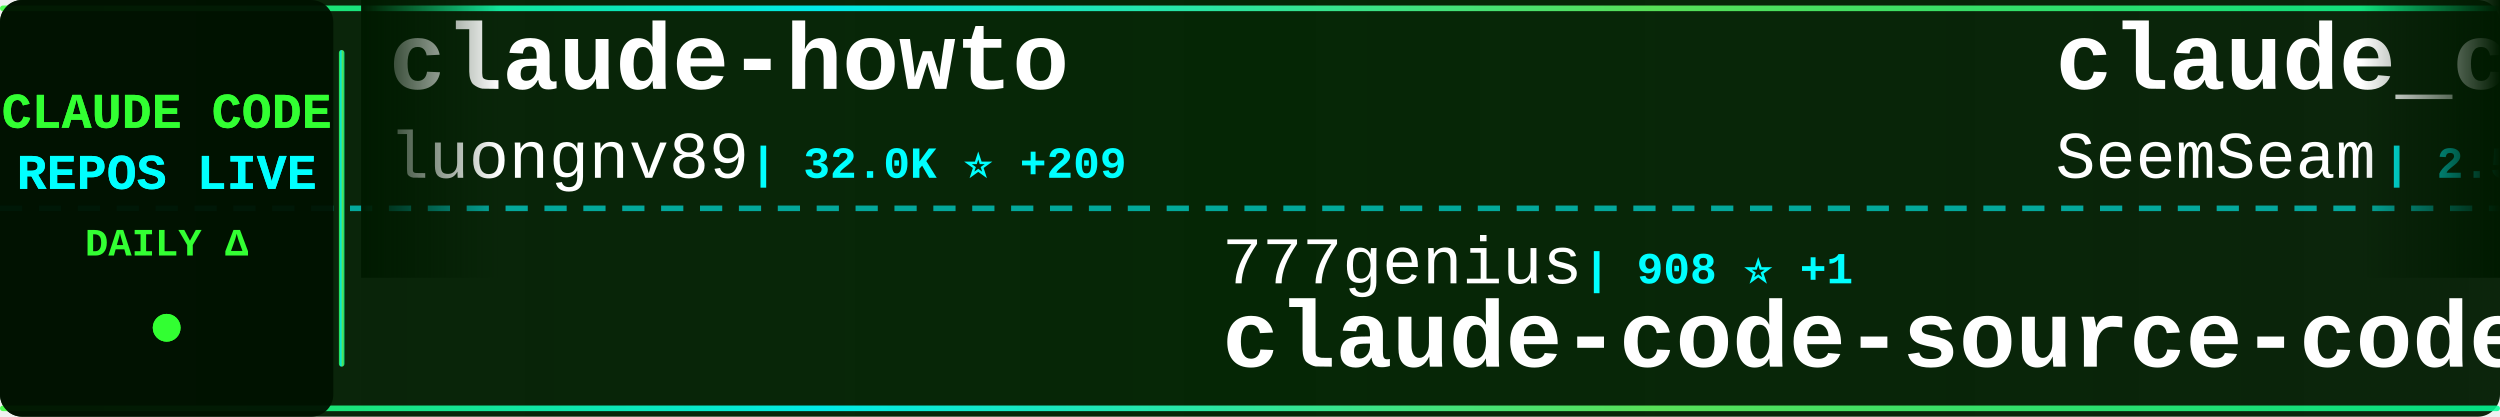
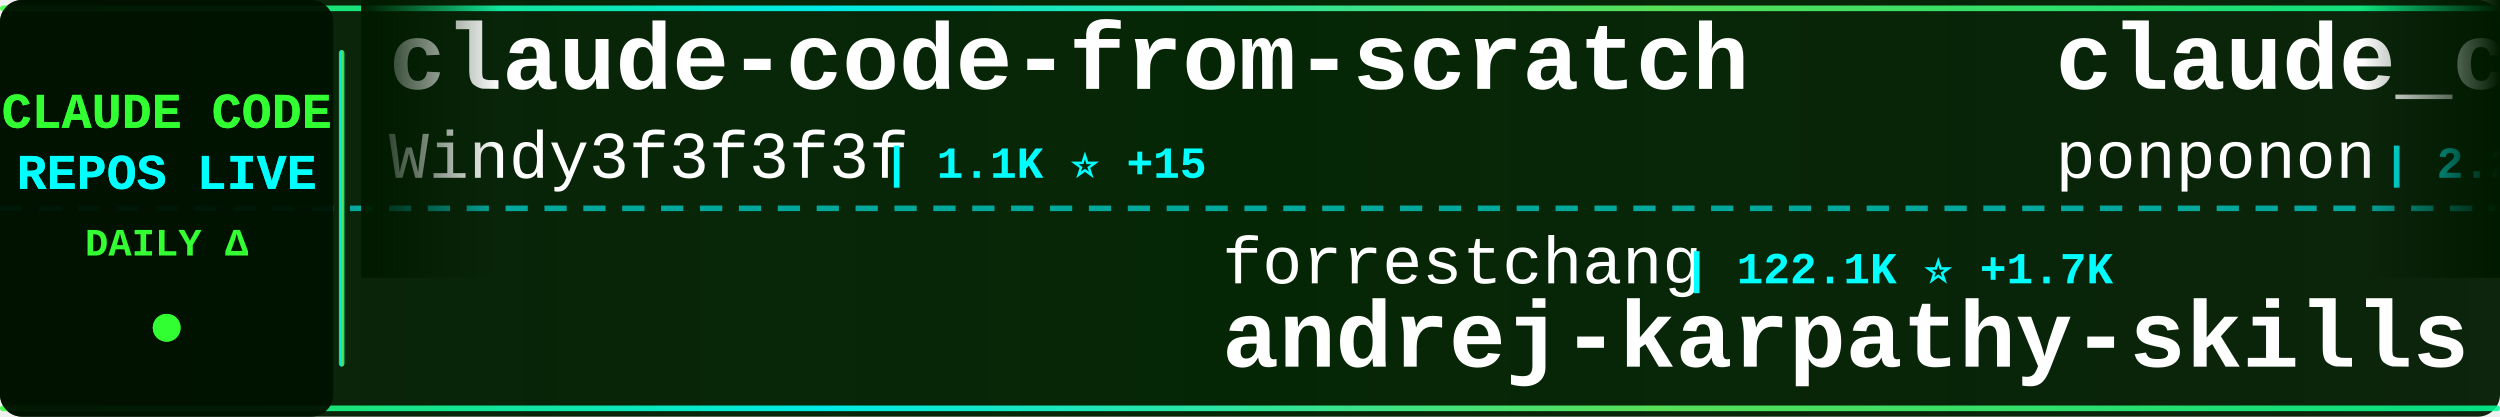
<svg xmlns="http://www.w3.org/2000/svg" width="900" height="150">
  <defs>
    <linearGradient id="tickerBg" x1="0%" y1="0%" x2="100%" y2="0%">
      <stop offset="0%" style="stop-color:#001a00;stop-opacity:0.95" />
      <stop offset="50%" style="stop-color:#002200;stop-opacity:0.98" />
      <stop offset="100%" style="stop-color:#001a00;stop-opacity:0.95" />
    </linearGradient>
    <linearGradient id="borderGrad" x1="0%" y1="0%" x2="100%" y2="0%">
      <stop offset="0%" style="stop-color:#33ff33;stop-opacity:0.85">
        <animate attributeName="stop-opacity" values="0.85;1;0.85" dur="2s" repeatCount="indefinite" />
      </stop>
      <stop offset="33%" style="stop-color:#00ffff;stop-opacity:0.9">
        <animate attributeName="stop-opacity" values="0.9;1;0.9" dur="2.2s" repeatCount="indefinite" />
      </stop>
      <stop offset="66%" style="stop-color:#66ff66;stop-opacity:0.85">
        <animate attributeName="stop-opacity" values="0.85;1;0.85" dur="1.8s" repeatCount="indefinite" />
      </stop>
      <stop offset="100%" style="stop-color:#00ff99;stop-opacity:0.85">
        <animate attributeName="stop-opacity" values="0.85;1;0.85" dur="2s" repeatCount="indefinite" />
      </stop>
    </linearGradient>
    <filter id="textGlow">
      <feGaussianBlur stdDeviation="0.1" result="coloredBlur" />
      <feMerge>
        <feMergeNode in="coloredBlur" />
        <feMergeNode in="SourceGraphic" />
      </feMerge>
    </filter>
    <filter id="metricGlow">
      <feGaussianBlur stdDeviation="0.2" result="coloredBlur" />
      <feMerge>
        <feMergeNode in="coloredBlur" />
        <feMergeNode in="SourceGraphic" />
      </feMerge>
    </filter>
    <linearGradient id="leftFade" x1="0%" y1="0%" x2="100%" y2="0%">
      <stop offset="0%" style="stop-color:#001a00;stop-opacity:1" />
      <stop offset="100%" style="stop-color:#001a00;stop-opacity:0" />
    </linearGradient>
    <linearGradient id="rightFade" x1="0%" y1="0%" x2="100%" y2="0%">
      <stop offset="0%" style="stop-color:#001a00;stop-opacity:0" />
      <stop offset="100%" style="stop-color:#001a00;stop-opacity:1" />
    </linearGradient>
  </defs>
  <rect width="900" height="150" fill="url(#tickerBg)" rx="8" />
  <rect x="0" y="2" width="900" height="2" fill="url(#borderGrad)" rx="1" />
  <rect x="0" y="146" width="900" height="2" fill="url(#borderGrad)" rx="1" />
  <line x1="0" y1="75" x2="900" y2="75" stroke="#00ffff" stroke-width="2" stroke-dasharray="8 6" opacity="0.6" />
  <rect x="0" y="0" width="120" height="150" fill="#001100" opacity="0.95" rx="8" />
  <text x="60" y="46" font-family="'Courier New', monospace" font-size="18" font-weight="bold" fill="#33ff33" text-anchor="middle" filter="url(#textGlow)">
    CLAUDE CODE
  </text>
  <text x="60" y="68" font-family="'Courier New', monospace" font-size="18" font-weight="bold" fill="#00ffff" text-anchor="middle" filter="url(#textGlow)">
    REPOS LIVE
  </text>
  <text x="60" y="92" font-family="'Courier New', monospace" font-size="14" font-weight="bold" fill="#33ff33" text-anchor="middle">
    DAILY Δ
  </text>
  <circle cx="60" cy="118" r="5" fill="#33ff33" filter="url(#metricGlow)">
    <animate attributeName="r" values="4;6;4" dur="1.5s" repeatCount="indefinite" />
    <animate attributeName="opacity" values="0.6;1;0.6" dur="1.5s" repeatCount="indefinite" />
  </circle>
  <rect x="122" y="18" width="2" height="114" fill="url(#borderGrad)" rx="1" />
  <clipPath id="tickerClip">
    <rect x="130" y="0" width="770" height="150" />
  </clipPath>
  <g clip-path="url(#tickerClip)">
    <g id="tickerItems">
      <animateTransform attributeName="transform" attributeType="XML" type="translate" from="0 0" to="-3000 0" dur="54s" repeatCount="indefinite" />
      <g transform="translate(0, 0)">
-         <text x="140" y="32" font-family="'Courier New', monospace" font-size="34" font-weight="bold" fill="#ffffff">claude-howto</text>
-         <text x="140" y="64" font-family="'Courier New', monospace" font-size="24" font-weight="normal" fill="#ffffff" opacity="1.0">luongnv89</text>
-         <text x="270" y="64" font-family="'Courier New', monospace" font-size="16" font-weight="bold" fill="#00ffff"> | 32.0K ⭐ +209</text>
+         <text x="140" y="32" font-family="'Courier New', monospace" font-size="34" font-weight="bold" fill="#ffffff">claude-code-from-scratch</text>
+         <text x="140" y="64" font-family="'Courier New', monospace" font-size="24" font-weight="normal" fill="#ffffff" opacity="1.0">Windy3f3f3f3f</text>
+         <text x="318" y="64" font-family="'Courier New', monospace" font-size="16" font-weight="bold" fill="#00ffff"> | 1.1K ⭐ +15</text>
      </g>
      <g transform="translate(300, 0)">
-         <text x="140" y="102" font-family="'Courier New', monospace" font-size="24" font-weight="normal" fill="#ffffff" opacity="1.0">777genius</text>
-         <text x="270" y="102" font-family="'Courier New', monospace" font-size="16" font-weight="bold" fill="#00ffff"> | 908 ⭐ +1</text>
-         <text x="140" y="132" font-family="'Courier New', monospace" font-size="34" font-weight="bold" fill="#ffffff">claude-code-source-code</text>
+         <text x="140" y="102" font-family="'Courier New', monospace" font-size="24" font-weight="normal" fill="#ffffff" opacity="1.0">forrestchang</text>
+         <text x="306" y="102" font-family="'Courier New', monospace" font-size="16" font-weight="bold" fill="#00ffff"> | 122.1K ⭐ +1.7K</text>
+         <text x="140" y="132" font-family="'Courier New', monospace" font-size="34" font-weight="bold" fill="#ffffff">andrej-karpathy-skills</text>
      </g>
      <g transform="translate(600, 0)">
-         <text x="140" y="32" font-family="'Courier New', monospace" font-size="34" font-weight="bold" fill="#ffffff">claude_codex_bridge</text>
-         <text x="140" y="64" font-family="'Courier New', monospace" font-size="24" font-weight="normal" fill="#ffffff" opacity="1.0">SeemSeam</text>
-         <text x="258" y="64" font-family="'Courier New', monospace" font-size="16" font-weight="bold" fill="#00ffff"> | 2.5K ⭐ +7</text>
+         <text x="140" y="32" font-family="'Courier New', monospace" font-size="34" font-weight="bold" fill="#ffffff">claude_code_src</text>
+         <text x="140" y="64" font-family="'Courier New', monospace" font-size="24" font-weight="normal" fill="#ffffff" opacity="1.0">ponponon</text>
+         <text x="258" y="64" font-family="'Courier New', monospace" font-size="16" font-weight="bold" fill="#00ffff"> | 2.2K ⭐ +1</text>
      </g>
      <g transform="translate(900, 0)">
-         <text x="140" y="102" font-family="'Courier New', monospace" font-size="24" font-weight="normal" fill="#ffffff" opacity="1.0">huangserva</text>
-         <text x="282" y="102" font-family="'Courier New', monospace" font-size="16" font-weight="bold" fill="#00ffff"> | 577 ⭐</text>
-         <text x="140" y="132" font-family="'Courier New', monospace" font-size="34" font-weight="bold" fill="#ffffff">claude-code-cli</text>
+         <text x="140" y="102" font-family="'Courier New', monospace" font-size="24" font-weight="normal" fill="#ffffff" opacity="1.0">Donchitos</text>
+         <text x="270" y="102" font-family="'Courier New', monospace" font-size="16" font-weight="bold" fill="#00ffff"> | 17.9K ⭐ +114</text>
+         <text x="140" y="132" font-family="'Courier New', monospace" font-size="34" font-weight="bold" fill="#ffffff">Claude-Code-Game-Studios</text>
      </g>
      <g transform="translate(1200, 0)">
-         <text x="140" y="32" font-family="'Courier New', monospace" font-size="34" font-weight="bold" fill="#ffffff">collection-claude-code-s...</text>
-         <text x="140" y="64" font-family="'Courier New', monospace" font-size="24" font-weight="normal" fill="#ffffff" opacity="1.0">chauncygu</text>
-         <text x="270" y="64" font-family="'Courier New', monospace" font-size="16" font-weight="bold" fill="#00ffff"> | 2.4K ⭐ +7</text>
+         <text x="140" y="32" font-family="'Courier New', monospace" font-size="34" font-weight="bold" fill="#ffffff">my-claude-code-setup</text>
+         <text x="140" y="64" font-family="'Courier New', monospace" font-size="24" font-weight="normal" fill="#ffffff" opacity="1.0">centminmod</text>
+         <text x="282" y="64" font-family="'Courier New', monospace" font-size="16" font-weight="bold" fill="#00ffff"> | 2.3K ⭐ +4</text>
      </g>
      <g transform="translate(1500, 0)">
-         <text x="140" y="102" font-family="'Courier New', monospace" font-size="24" font-weight="normal" fill="#ffffff" opacity="1.0">Cranot</text>
-         <text x="234" y="102" font-family="'Courier New', monospace" font-size="16" font-weight="bold" fill="#00ffff"> | 2.7K ⭐ +1</text>
-         <text x="140" y="132" font-family="'Courier New', monospace" font-size="34" font-weight="bold" fill="#ffffff">claude-code-guide</text>
+         <text x="140" y="102" font-family="'Courier New', monospace" font-size="24" font-weight="normal" fill="#ffffff" opacity="1.0">fuergaosi233</text>
+         <text x="306" y="102" font-family="'Courier New', monospace" font-size="16" font-weight="bold" fill="#00ffff"> | 2.6K ⭐ +3</text>
+         <text x="140" y="132" font-family="'Courier New', monospace" font-size="34" font-weight="bold" fill="#ffffff">claude-code-proxy</text>
      </g>
      <g transform="translate(1800, 0)">
-         <text x="140" y="32" font-family="'Courier New', monospace" font-size="34" font-weight="bold" fill="#ffffff">ralph-claude-code</text>
-         <text x="140" y="64" font-family="'Courier New', monospace" font-size="24" font-weight="normal" fill="#ffffff" opacity="1.0">frankbria</text>
-         <text x="270" y="64" font-family="'Courier New', monospace" font-size="16" font-weight="bold" fill="#00ffff"> | 9.1K ⭐ +10</text>
+         <text x="140" y="32" font-family="'Courier New', monospace" font-size="34" font-weight="bold" fill="#ffffff">claude-plugins-official</text>
+         <text x="140" y="64" font-family="'Courier New', monospace" font-size="24" font-weight="normal" fill="#ffffff" opacity="1.0">anthropics</text>
+         <text x="282" y="64" font-family="'Courier New', monospace" font-size="16" font-weight="bold" fill="#00ffff"> | 19.0K ⭐ +87</text>
      </g>
      <g transform="translate(2100, 0)">
-         <text x="140" y="102" font-family="'Courier New', monospace" font-size="24" font-weight="normal" fill="#ffffff" opacity="1.0">AprilNEA</text>
-         <text x="258" y="102" font-family="'Courier New', monospace" font-size="16" font-weight="bold" fill="#00ffff"> | 377 ⭐ +1</text>
-         <text x="140" y="132" font-family="'Courier New', monospace" font-size="34" font-weight="bold" fill="#ffffff">claude-code-source</text>
+         <text x="140" y="102" font-family="'Courier New', monospace" font-size="24" font-weight="normal" fill="#ffffff" opacity="1.0">anthropics</text>
+         <text x="282" y="102" font-family="'Courier New', monospace" font-size="16" font-weight="bold" fill="#00ffff"> | 131.1K ⭐ +672</text>
+         <text x="140" y="132" font-family="'Courier New', monospace" font-size="34" font-weight="bold" fill="#ffffff">skills</text>
      </g>
      <g transform="translate(2400, 0)">
-         <text x="140" y="32" font-family="'Courier New', monospace" font-size="34" font-weight="bold" fill="#ffffff">claude-code-hub</text>
-         <text x="140" y="64" font-family="'Courier New', monospace" font-size="24" font-weight="normal" fill="#ffffff" opacity="1.0">ding113</text>
-         <text x="246" y="64" font-family="'Courier New', monospace" font-size="16" font-weight="bold" fill="#00ffff"> | 2.8K ⭐ +8</text>
+         <text x="140" y="32" font-family="'Courier New', monospace" font-size="34" font-weight="bold" fill="#ffffff">sc-claude-code-files</text>
+         <text x="140" y="64" font-family="'Courier New', monospace" font-size="24" font-weight="normal" fill="#ffffff" opacity="1.0">https-deeplearning-ai</text>
+         <text x="414" y="64" font-family="'Courier New', monospace" font-size="16" font-weight="bold" fill="#00ffff"> | 508 ⭐</text>
      </g>
      <g transform="translate(2700, 0)">
-         <text x="140" y="102" font-family="'Courier New', monospace" font-size="24" font-weight="normal" fill="#ffffff" opacity="1.0">musistudio</text>
-         <text x="282" y="102" font-family="'Courier New', monospace" font-size="16" font-weight="bold" fill="#00ffff"> | 33.7K ⭐ +91</text>
-         <text x="140" y="132" font-family="'Courier New', monospace" font-size="34" font-weight="bold" fill="#ffffff">claude-code-router</text>
+         <text x="140" y="102" font-family="'Courier New', monospace" font-size="24" font-weight="normal" fill="#ffffff" opacity="1.0">FlorianBruniaux</text>
+         <text x="342" y="102" font-family="'Courier New', monospace" font-size="16" font-weight="bold" fill="#00ffff"> | 4.3K ⭐ +17</text>
+         <text x="140" y="132" font-family="'Courier New', monospace" font-size="34" font-weight="bold" fill="#ffffff">claude-code-ultimate-gui...</text>
      </g>
      <g transform="translate(3000, 0)">
-         <text x="140" y="32" font-family="'Courier New', monospace" font-size="34" font-weight="bold" fill="#ffffff">claude-howto</text>
-         <text x="140" y="64" font-family="'Courier New', monospace" font-size="24" font-weight="normal" fill="#ffffff" opacity="1.0">luongnv89</text>
-         <text x="270" y="64" font-family="'Courier New', monospace" font-size="16" font-weight="bold" fill="#00ffff"> | 32.0K ⭐ +209</text>
+         <text x="140" y="32" font-family="'Courier New', monospace" font-size="34" font-weight="bold" fill="#ffffff">claude-code-from-scratch</text>
+         <text x="140" y="64" font-family="'Courier New', monospace" font-size="24" font-weight="normal" fill="#ffffff" opacity="1.0">Windy3f3f3f3f</text>
+         <text x="318" y="64" font-family="'Courier New', monospace" font-size="16" font-weight="bold" fill="#00ffff"> | 1.1K ⭐ +15</text>
      </g>
      <g transform="translate(3300, 0)">
-         <text x="140" y="102" font-family="'Courier New', monospace" font-size="24" font-weight="normal" fill="#ffffff" opacity="1.0">777genius</text>
-         <text x="270" y="102" font-family="'Courier New', monospace" font-size="16" font-weight="bold" fill="#00ffff"> | 908 ⭐ +1</text>
-         <text x="140" y="132" font-family="'Courier New', monospace" font-size="34" font-weight="bold" fill="#ffffff">claude-code-source-code</text>
+         <text x="140" y="102" font-family="'Courier New', monospace" font-size="24" font-weight="normal" fill="#ffffff" opacity="1.0">forrestchang</text>
+         <text x="306" y="102" font-family="'Courier New', monospace" font-size="16" font-weight="bold" fill="#00ffff"> | 122.1K ⭐ +1.7K</text>
+         <text x="140" y="132" font-family="'Courier New', monospace" font-size="34" font-weight="bold" fill="#ffffff">andrej-karpathy-skills</text>
      </g>
      <g transform="translate(3600, 0)">
-         <text x="140" y="32" font-family="'Courier New', monospace" font-size="34" font-weight="bold" fill="#ffffff">claude_codex_bridge</text>
-         <text x="140" y="64" font-family="'Courier New', monospace" font-size="24" font-weight="normal" fill="#ffffff" opacity="1.0">SeemSeam</text>
-         <text x="258" y="64" font-family="'Courier New', monospace" font-size="16" font-weight="bold" fill="#00ffff"> | 2.5K ⭐ +7</text>
+         <text x="140" y="32" font-family="'Courier New', monospace" font-size="34" font-weight="bold" fill="#ffffff">claude_code_src</text>
+         <text x="140" y="64" font-family="'Courier New', monospace" font-size="24" font-weight="normal" fill="#ffffff" opacity="1.0">ponponon</text>
+         <text x="258" y="64" font-family="'Courier New', monospace" font-size="16" font-weight="bold" fill="#00ffff"> | 2.2K ⭐ +1</text>
      </g>
      <g transform="translate(3900, 0)">
-         <text x="140" y="102" font-family="'Courier New', monospace" font-size="24" font-weight="normal" fill="#ffffff" opacity="1.0">huangserva</text>
-         <text x="282" y="102" font-family="'Courier New', monospace" font-size="16" font-weight="bold" fill="#00ffff"> | 577 ⭐</text>
-         <text x="140" y="132" font-family="'Courier New', monospace" font-size="34" font-weight="bold" fill="#ffffff">claude-code-cli</text>
+         <text x="140" y="102" font-family="'Courier New', monospace" font-size="24" font-weight="normal" fill="#ffffff" opacity="1.0">Donchitos</text>
+         <text x="270" y="102" font-family="'Courier New', monospace" font-size="16" font-weight="bold" fill="#00ffff"> | 17.9K ⭐ +114</text>
+         <text x="140" y="132" font-family="'Courier New', monospace" font-size="34" font-weight="bold" fill="#ffffff">Claude-Code-Game-Studios</text>
      </g>
    </g>
  </g>
  <rect x="130" y="0" width="50" height="100" fill="url(#leftFade)" />
  <rect x="850" y="0" width="50" height="100" fill="url(#rightFade)" />
</svg>
